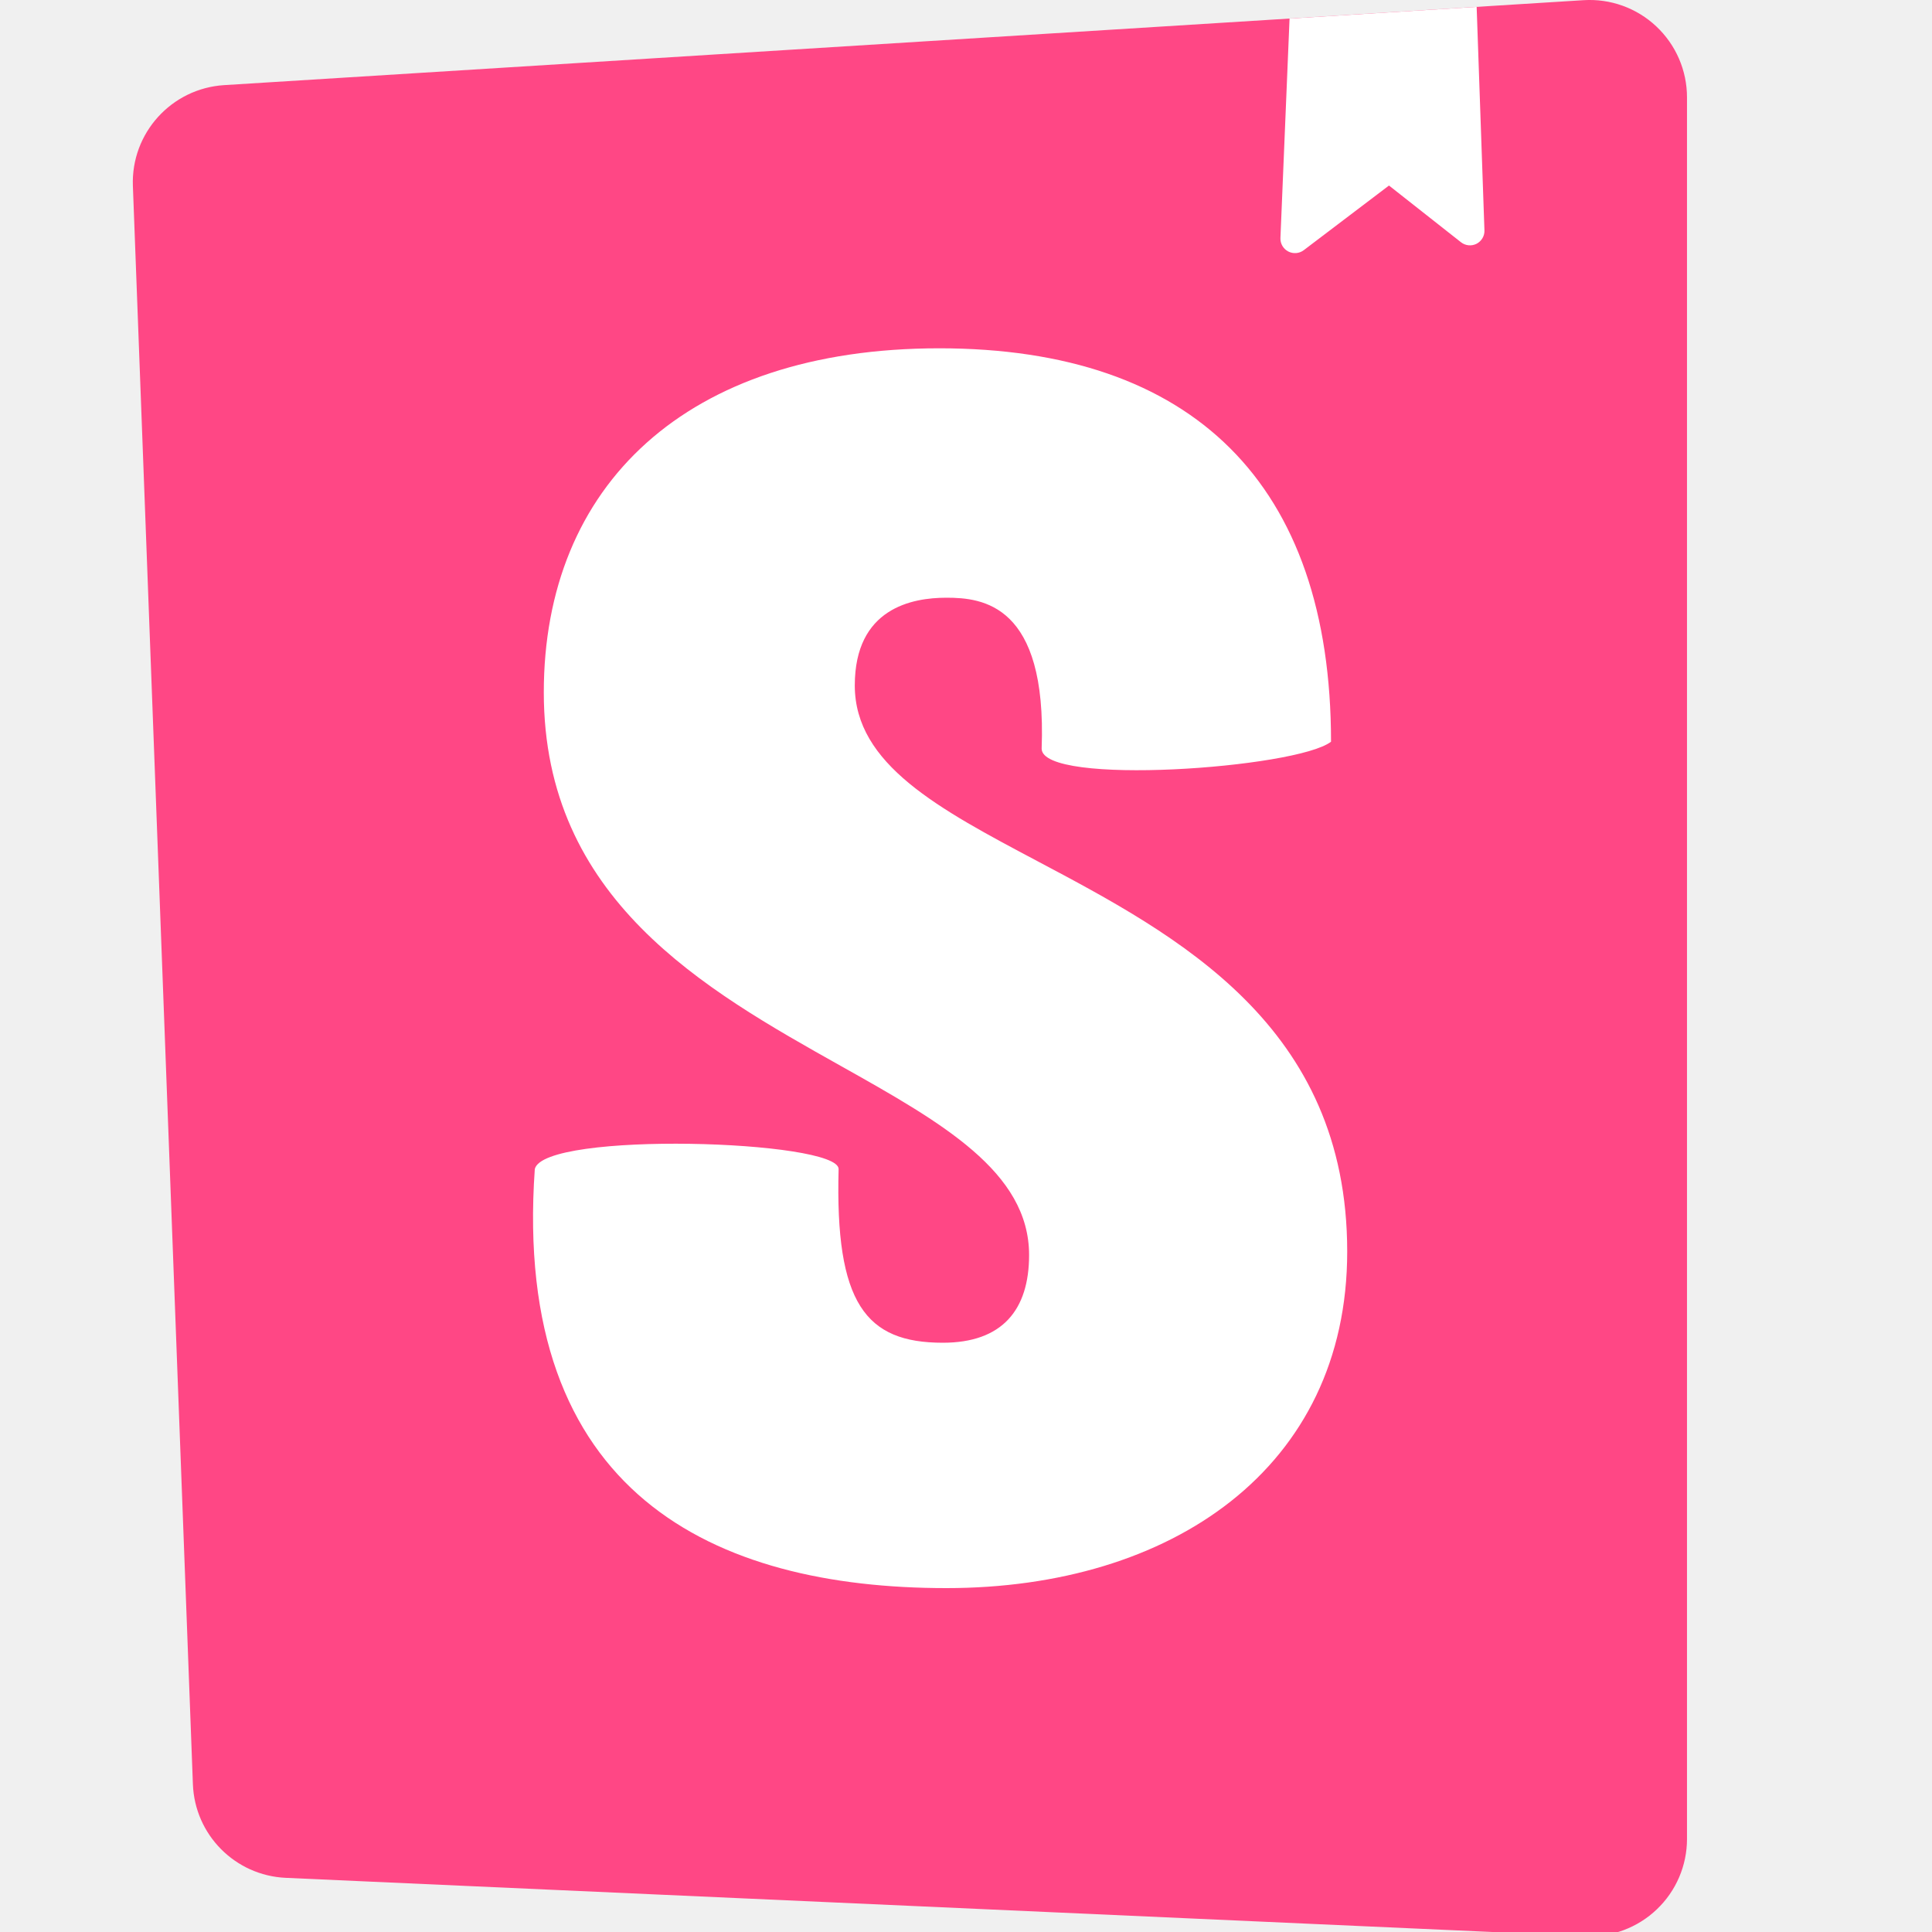
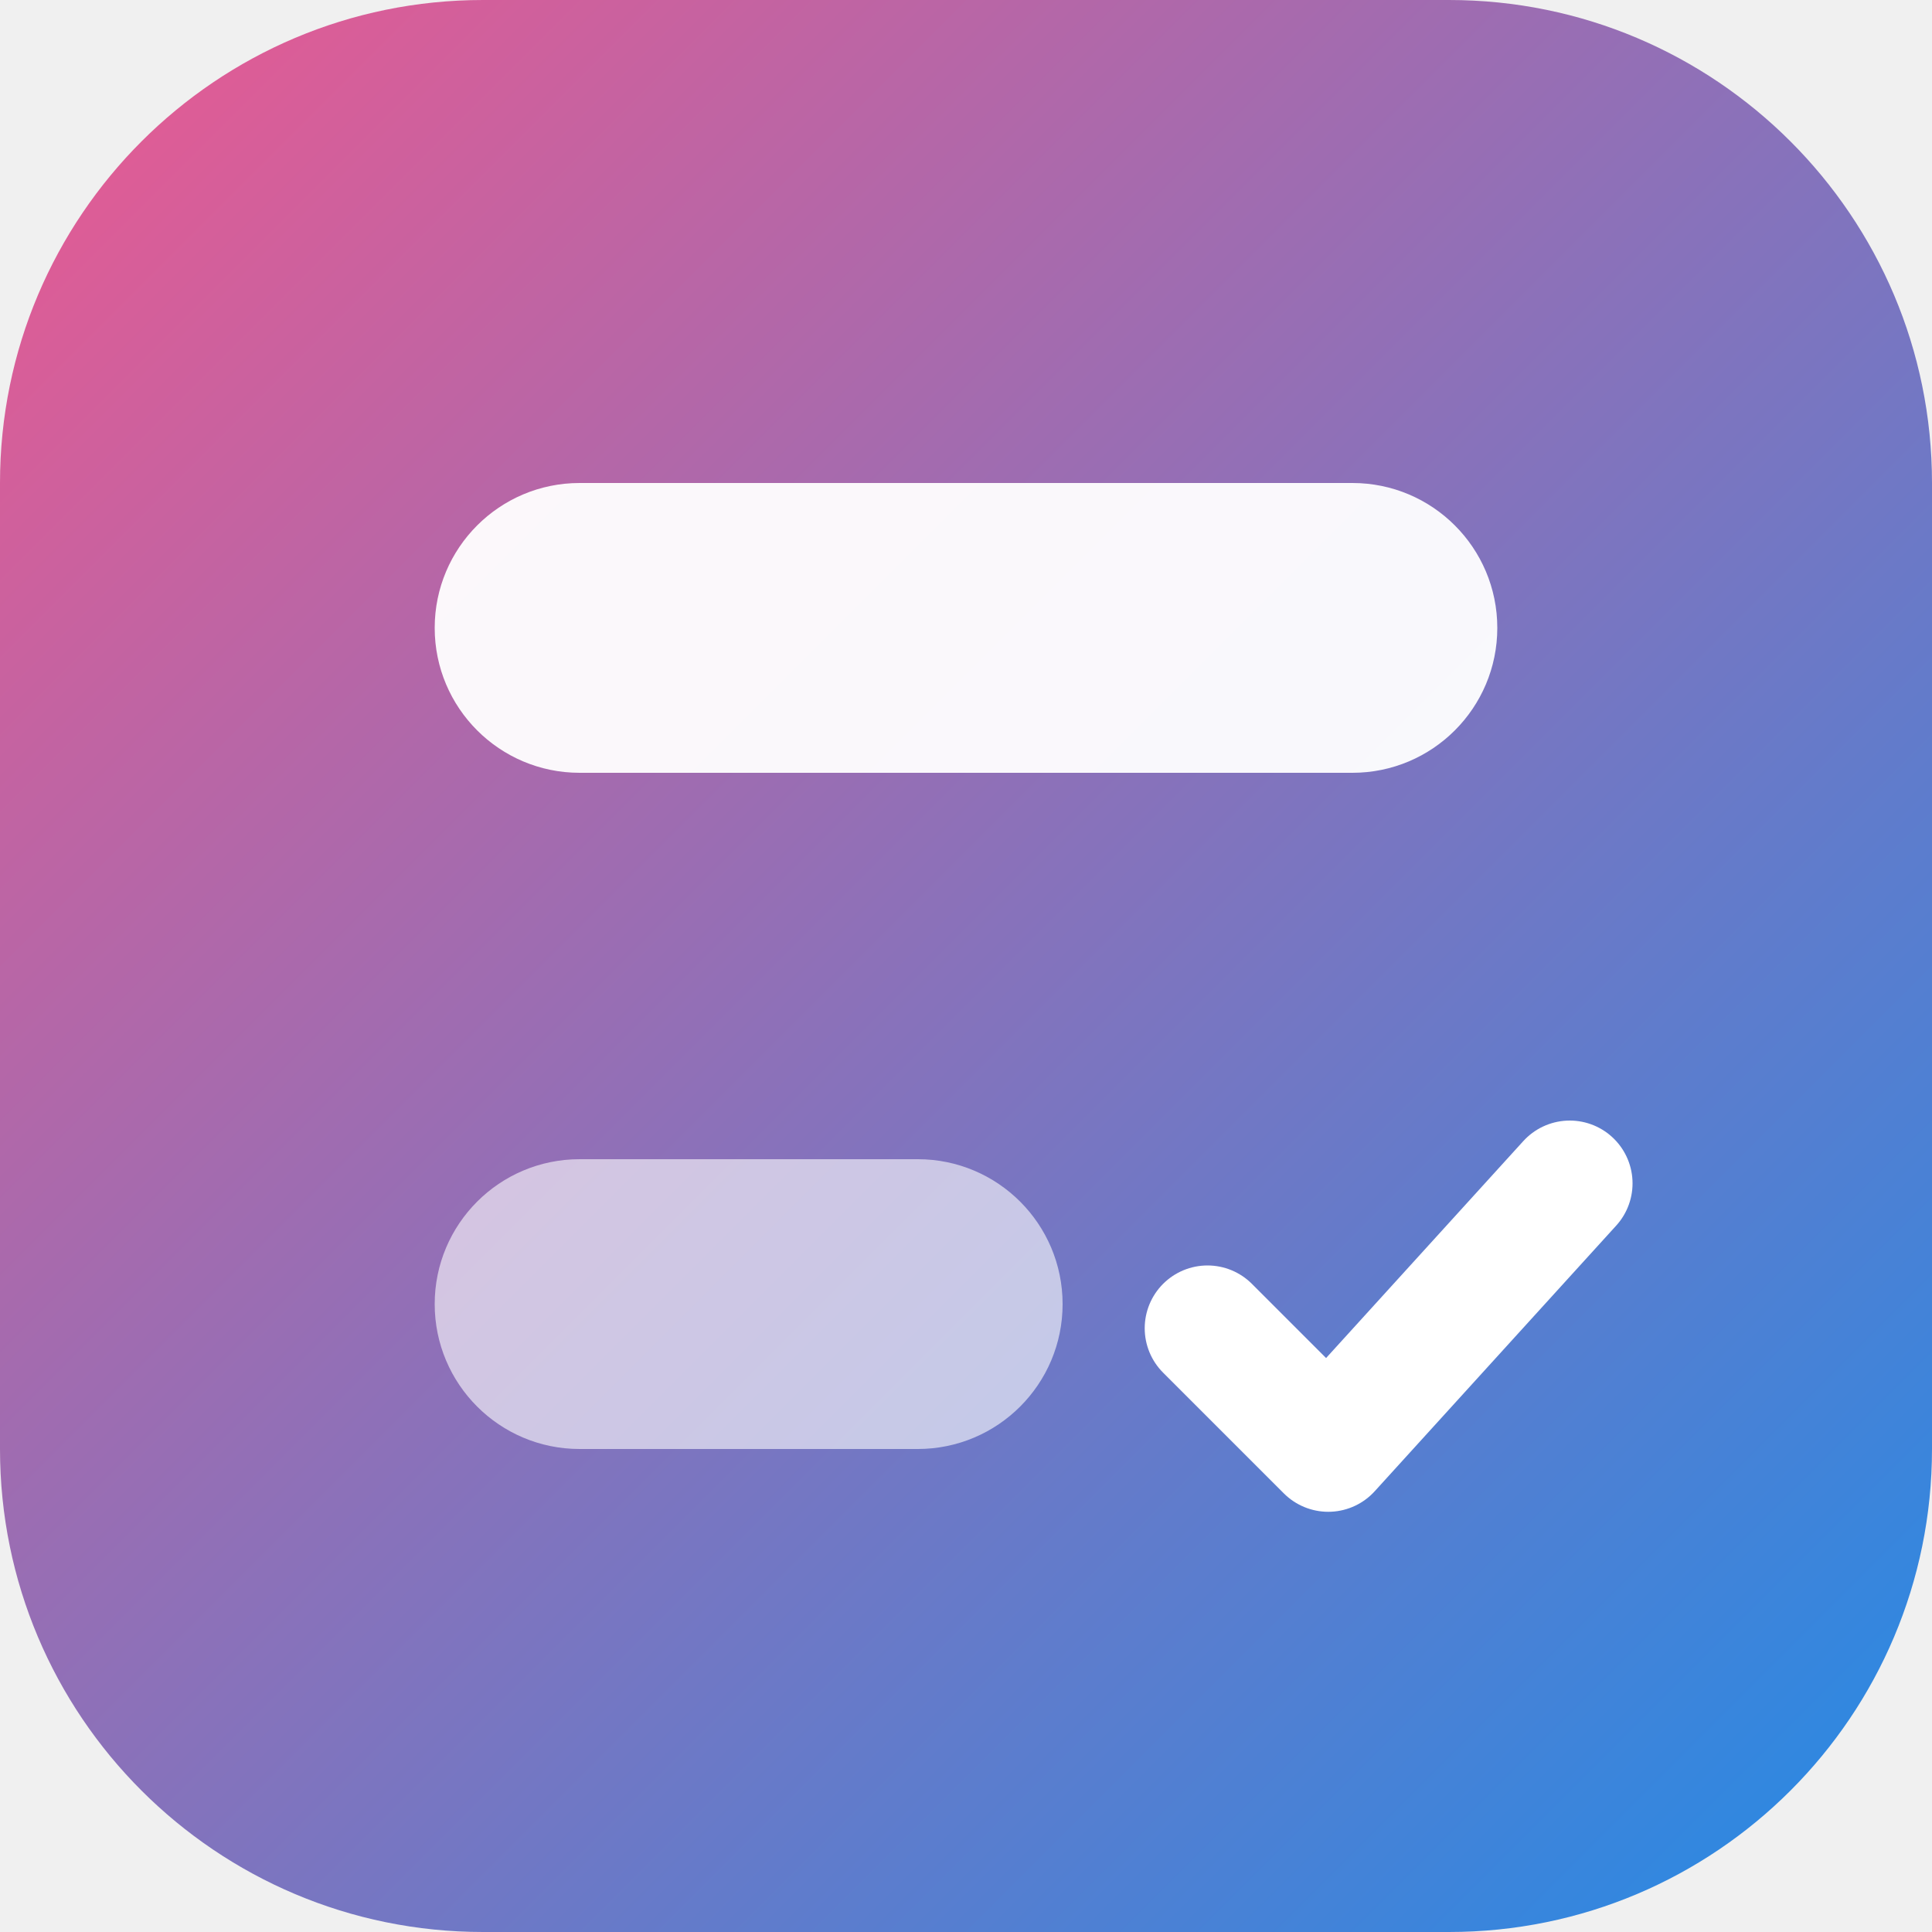
- <svg xmlns="http://www.w3.org/2000/svg" width="32" height="32" viewBox="0 0 32 32">
-   <g fill="none" fill-rule="evenodd">
-     <path fill="#FF4785" fill-rule="nonzero" d="M3.195,29.552 L2.201,3.08 C2.168,2.206 2.839,1.465 3.712,1.41 L26.229,0.003 C26.673,-0.025 27.109,0.132 27.433,0.437 C27.758,0.742 27.942,1.167 27.942,1.613 L27.942,30.459 C27.942,30.899 27.762,31.32 27.443,31.624 C27.125,31.928 26.697,32.089 26.257,32.069 L4.734,31.103 C3.895,31.065 3.226,30.391 3.195,29.552 L3.195,29.552 Z" />
-     <path fill="#FFF" d="M24.458,0.114 L21.359,0.308 L21.208,3.942 C21.204,4.035 21.255,4.122 21.337,4.165 C21.42,4.208 21.52,4.2 21.594,4.144 L23.006,3.073 L24.198,4.012 C24.272,4.07 24.372,4.08 24.456,4.038 C24.539,3.995 24.591,3.908 24.587,3.815 L24.458,0.114 L24.458,0.114 Z M22.046,12.285 C21.479,12.726 17.253,13.027 17.253,12.399 C17.343,10.005 16.271,9.9 15.676,9.9 C15.11,9.9 14.158,10.071 14.158,11.354 C14.158,12.661 15.55,13.398 17.184,14.264 C19.505,15.494 22.314,16.983 22.314,20.73 C22.314,24.32 19.397,26.304 15.676,26.304 C11.835,26.304 8.479,24.75 8.858,19.363 C9.007,18.731 13.89,18.881 13.89,19.363 C13.83,21.586 14.336,22.24 15.616,22.24 C16.599,22.24 17.045,21.698 17.045,20.787 C17.045,19.407 15.595,18.592 13.926,17.655 C11.667,16.387 9.007,14.894 9.007,11.468 C9.007,8.048 11.359,5.769 15.557,5.769 C19.754,5.769 22.046,8.013 22.046,12.285 L22.046,12.285 Z" />
-   </g>
+ <svg xmlns="http://www.w3.org/2000/svg" width="40" height="40" viewBox="0 0 40 40" fill="none">
+   <defs>
+     <linearGradient id="g" x1="0" y1="0" x2="40" y2="40" gradientUnits="userSpaceOnUse">
+       <stop offset="0" stop-color="#ec5990" />
+       <stop offset="1" stop-color="#228be6" />
+     </linearGradient>
+   </defs>
+   <rect width="40" height="40" rx="10" fill="url(#g)" />
+   <rect x="9" y="10" width="22" height="6" rx="3" fill="#fff" fill-opacity=".95" />
+   <rect x="9" y="24" width="13" height="6" rx="3" fill="#fff" fill-opacity=".6" />
+   <path d="M25 27.5l2.5 2.5 5-5.5" stroke="#fff" stroke-width="2.6" stroke-linecap="round" stroke-linejoin="round" />
</svg>
